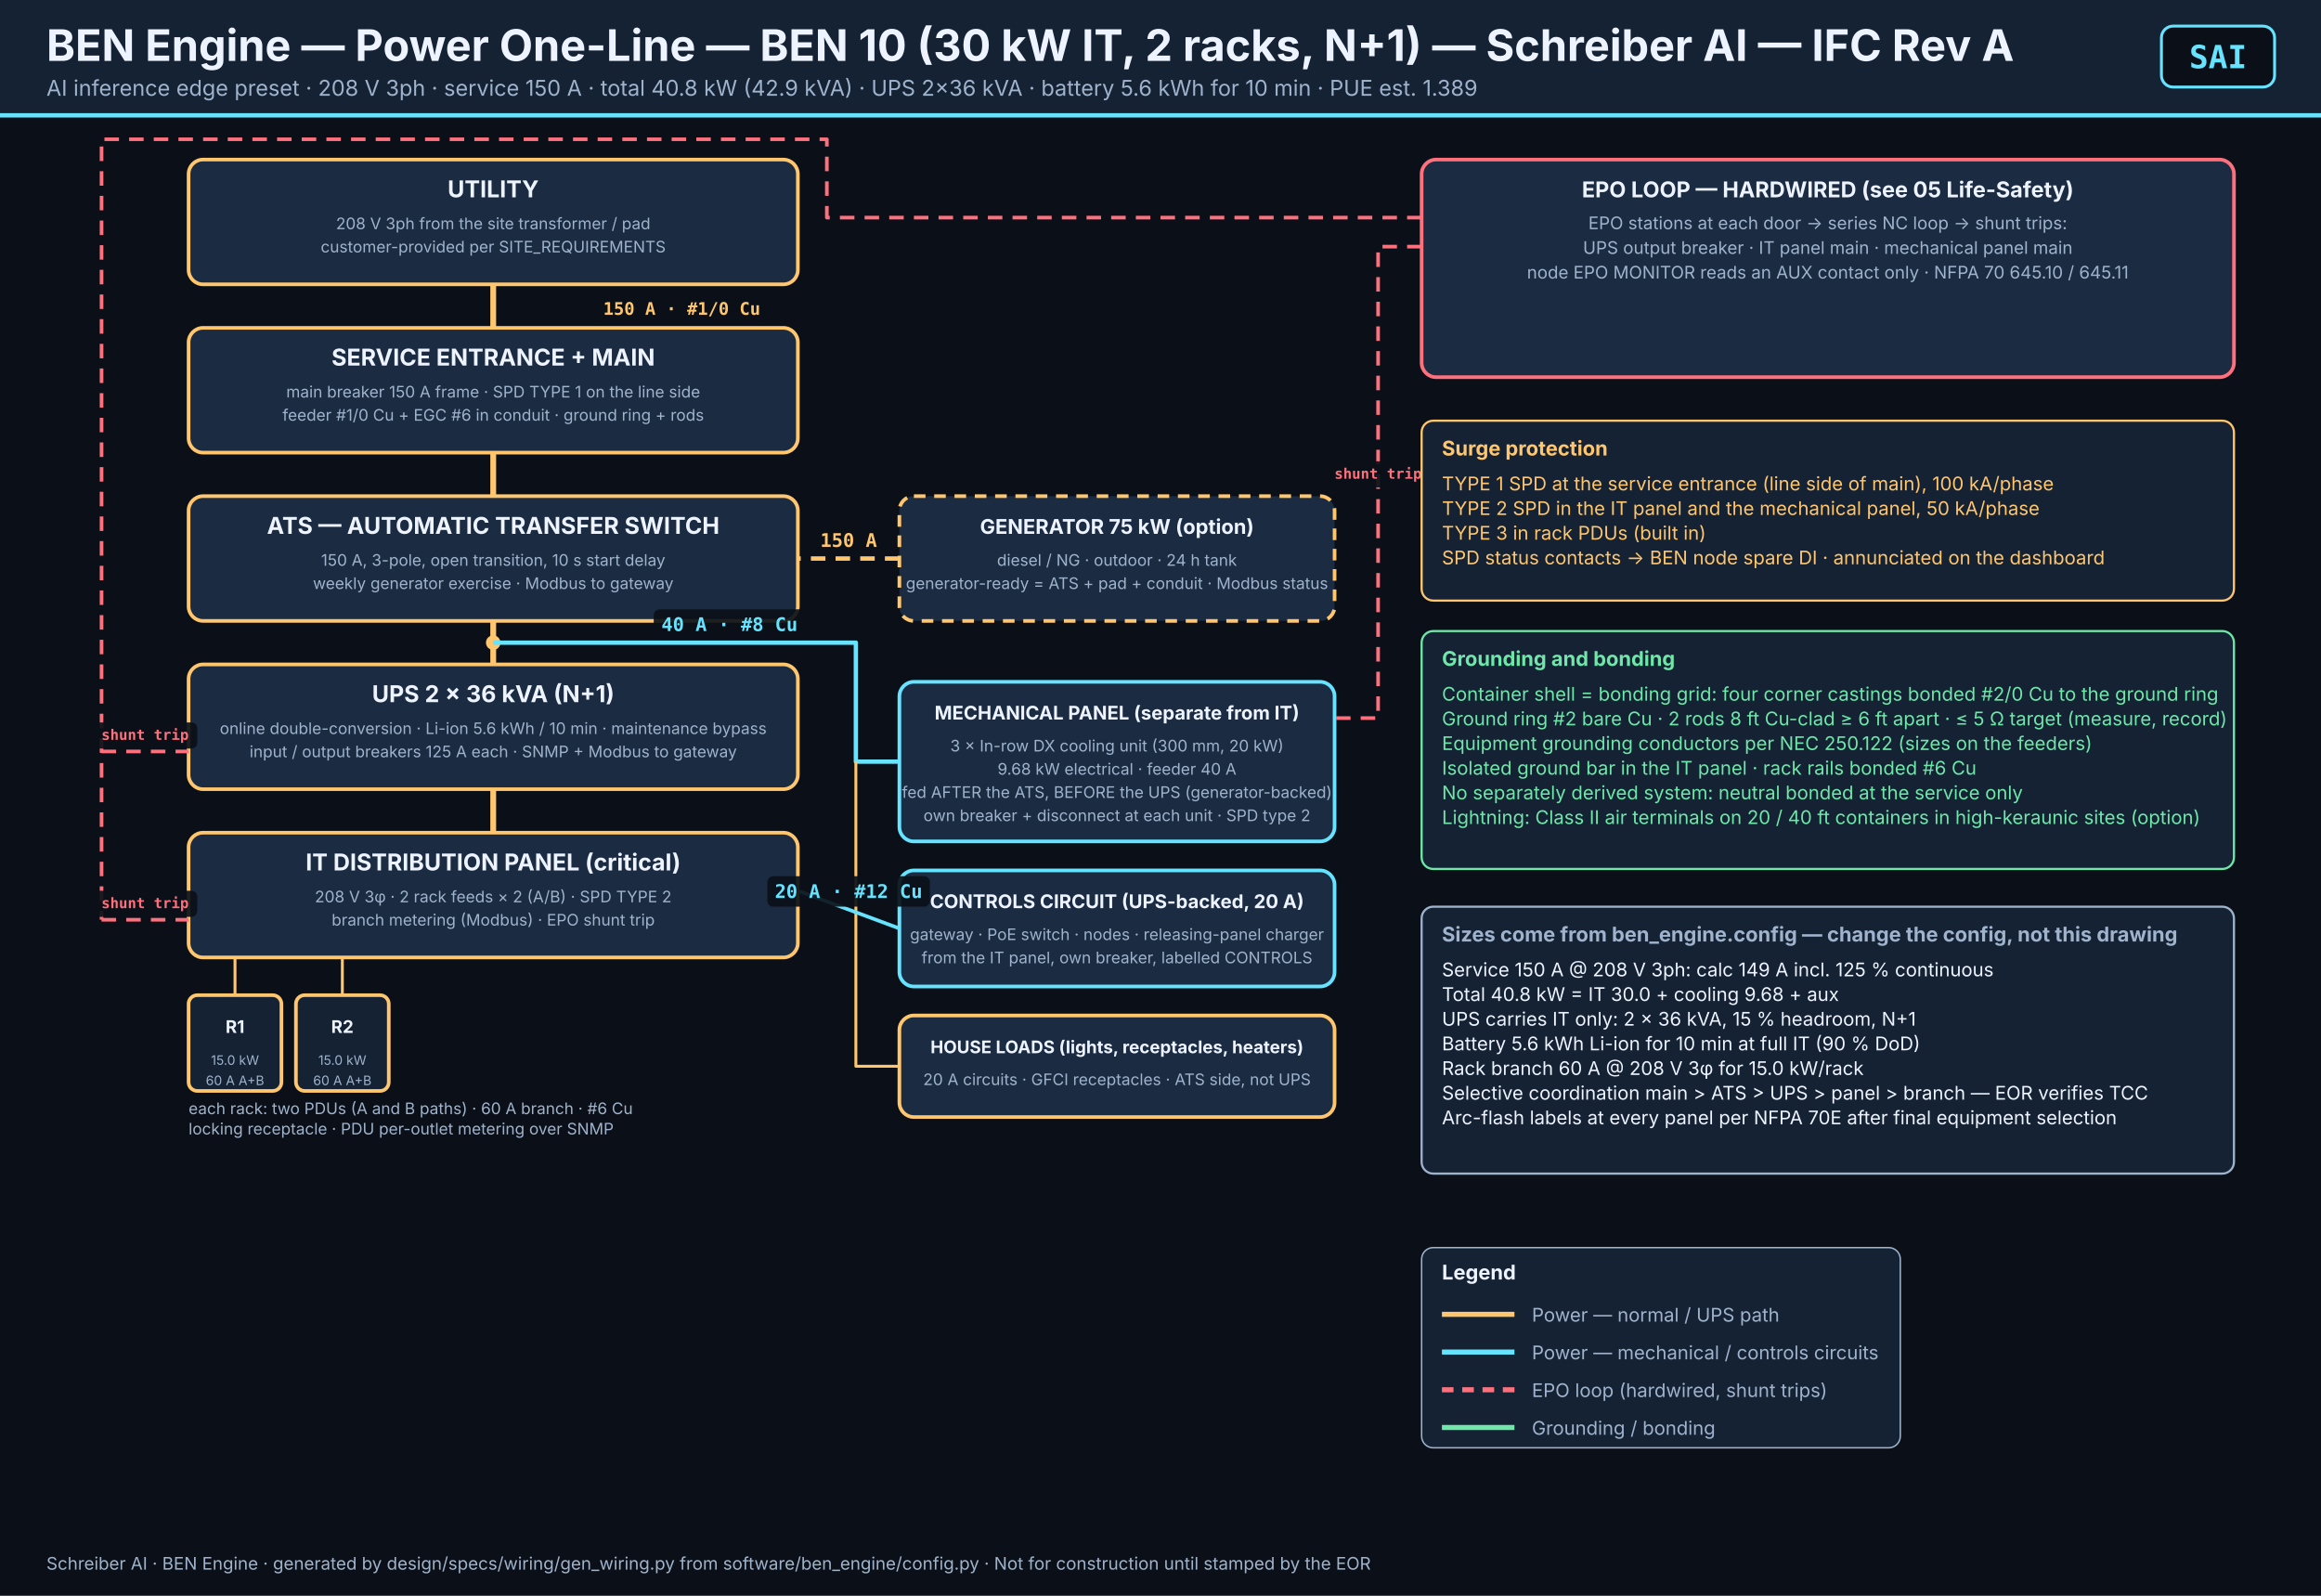
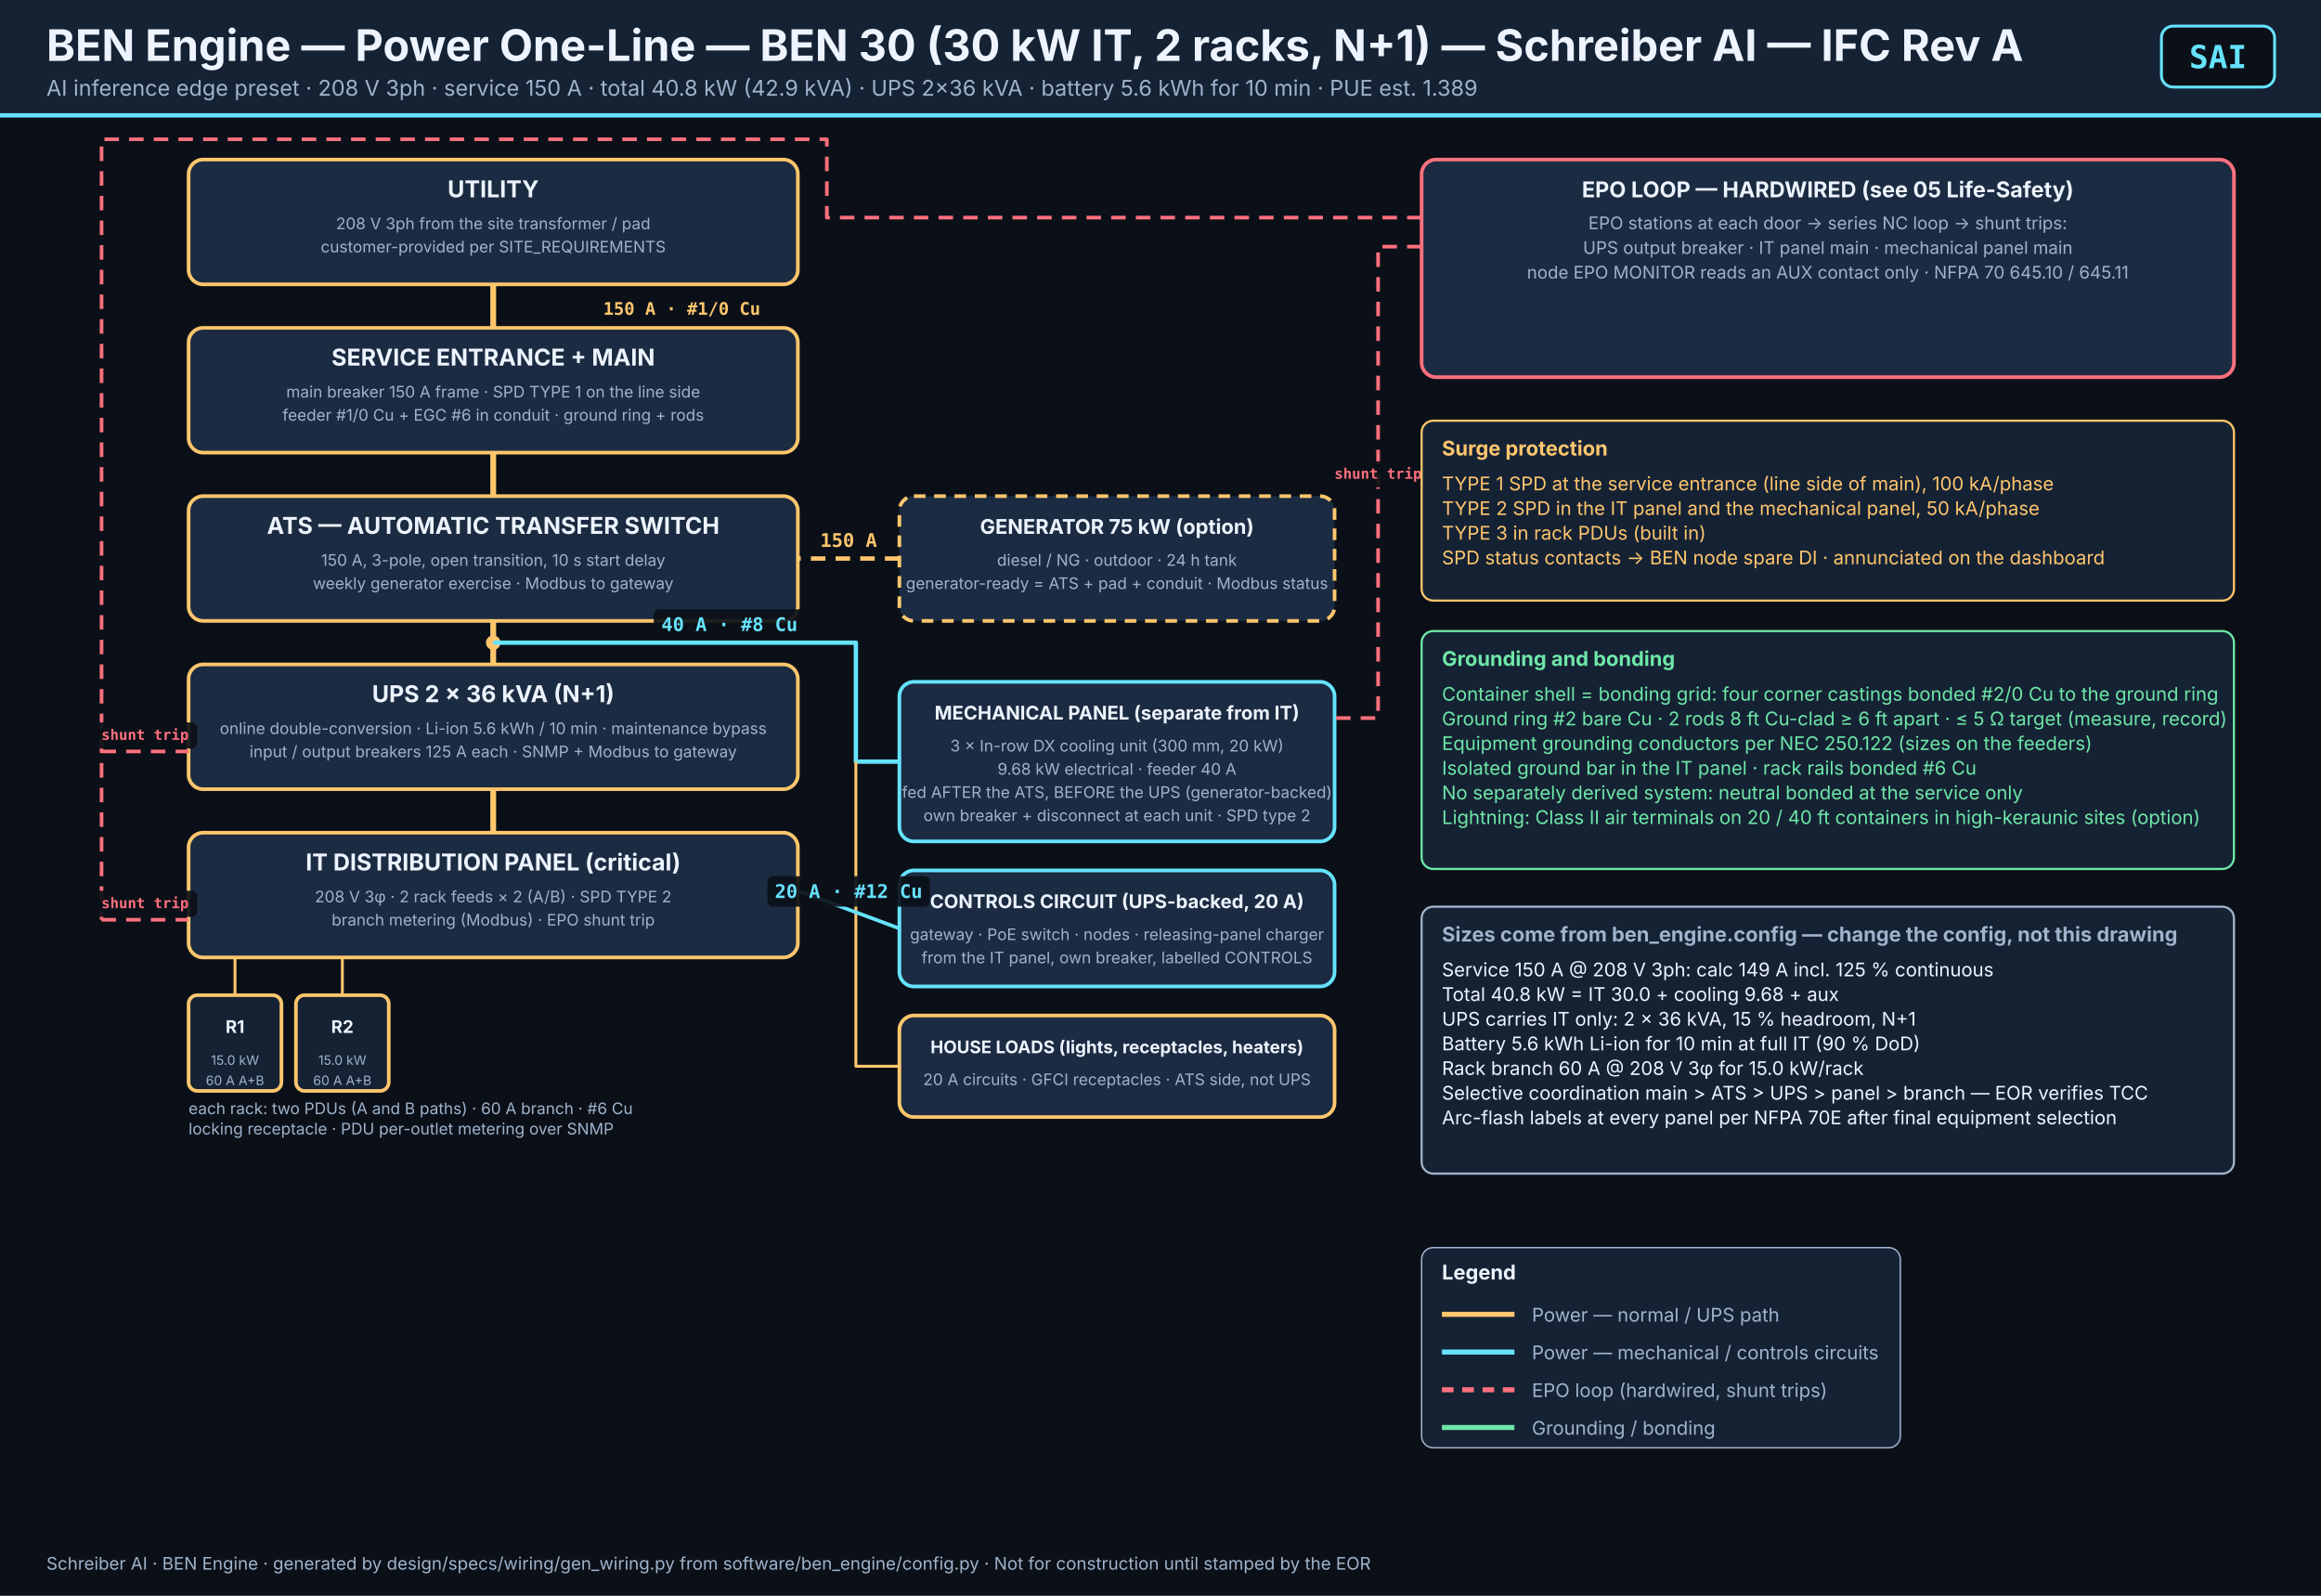
<svg xmlns="http://www.w3.org/2000/svg" viewBox="0 0 1600 1100" width="1600" height="1100" role="img" aria-label="03_power_one_line_ben10.svg">
  <defs>
    <marker id="arr-66E3FF" viewBox="0 0 10 10" refX="9" refY="5" markerWidth="7" markerHeight="7" orient="auto-start-reverse">
      <path d="M0,0 L10,5 L0,10 z" fill="#66E3FF" />
    </marker>
    <marker id="arr-FFC66D" viewBox="0 0 10 10" refX="9" refY="5" markerWidth="7" markerHeight="7" orient="auto-start-reverse">
      <path d="M0,0 L10,5 L0,10 z" fill="#FFC66D" />
    </marker>
    <marker id="arr-FF707D" viewBox="0 0 10 10" refX="9" refY="5" markerWidth="7" markerHeight="7" orient="auto-start-reverse">
      <path d="M0,0 L10,5 L0,10 z" fill="#FF707D" />
    </marker>
    <marker id="arr-6EE7A8" viewBox="0 0 10 10" refX="9" refY="5" markerWidth="7" markerHeight="7" orient="auto-start-reverse">
      <path d="M0,0 L10,5 L0,10 z" fill="#6EE7A8" />
    </marker>
    <marker id="arr-9FB3CC" viewBox="0 0 10 10" refX="9" refY="5" markerWidth="7" markerHeight="7" orient="auto-start-reverse">
      <path d="M0,0 L10,5 L0,10 z" fill="#9FB3CC" />
    </marker>
  </defs>
  <rect width="1600" height="1100" fill="#0B1018" />
  <rect x="0" y="0" width="1600" height="78" fill="#152234" />
  <rect x="0" y="78" width="1600" height="3" fill="#66E3FF" />
-   <text x="32" y="42" font-family="'Inter','Segoe UI',system-ui,sans-serif" font-size="30" font-weight="700" fill="#EDF4FF" text-anchor="start">BEN Engine — Power One-Line — BEN 10 (30 kW IT, 2 racks, N+1) — Schreiber AI — IFC Rev A</text>
+   <text x="32" y="42" font-family="'Inter','Segoe UI',system-ui,sans-serif" font-size="30" font-weight="700" fill="#EDF4FF" text-anchor="start">BEN Engine — Power One-Line — BEN 30 (30 kW IT, 2 racks, N+1) — Schreiber AI — IFC Rev A</text>
  <text x="32" y="66" font-family="'Inter','Segoe UI',system-ui,sans-serif" font-size="15" font-weight="400" fill="#9FB3CC" text-anchor="start">AI inference edge preset · 208 V 3ph · service 150 A · total 40.8 kW (42.9 kVA) · UPS 2×36 kVA · battery 5.6 kWh for 10 min · PUE est. 1.389</text>
  <rect x="1490" y="18" width="78" height="42" rx="8" fill="#0B1018" stroke="#66E3FF" stroke-width="2" />
  <text x="1529" y="47" font-family="'JetBrains Mono',Consolas,monospace" font-size="22" font-weight="800" fill="#66E3FF" text-anchor="middle">SAI</text>
  <rect x="130" y="110" width="420" height="86" rx="10" fill="#1B2B42" stroke="#FFC66D" stroke-width="2.5" />
  <text x="340.0" y="136" font-family="'Inter','Segoe UI',system-ui,sans-serif" font-size="16" font-weight="700" fill="#EDF4FF" text-anchor="middle">UTILITY</text>
  <text x="340.0" y="158" font-family="'Inter','Segoe UI',system-ui,sans-serif" font-size="11" font-weight="400" fill="#9FB3CC" text-anchor="middle">208 V 3ph from the site transformer / pad</text>
  <text x="340.0" y="174" font-family="'Inter','Segoe UI',system-ui,sans-serif" font-size="11" font-weight="400" fill="#9FB3CC" text-anchor="middle">customer-provided per SITE_REQUIREMENTS</text>
  <rect x="130" y="226" width="420" height="86" rx="10" fill="#1B2B42" stroke="#FFC66D" stroke-width="2.5" />
  <text x="340.0" y="252" font-family="'Inter','Segoe UI',system-ui,sans-serif" font-size="16" font-weight="700" fill="#EDF4FF" text-anchor="middle">SERVICE ENTRANCE + MAIN</text>
  <text x="340.0" y="274" font-family="'Inter','Segoe UI',system-ui,sans-serif" font-size="11" font-weight="400" fill="#9FB3CC" text-anchor="middle">main breaker 150 A frame · SPD TYPE 1 on the line side</text>
  <text x="340.0" y="290" font-family="'Inter','Segoe UI',system-ui,sans-serif" font-size="11" font-weight="400" fill="#9FB3CC" text-anchor="middle">feeder #1/0 Cu + EGC #6 in conduit · ground ring + rods</text>
  <rect x="130" y="342" width="420" height="86" rx="10" fill="#1B2B42" stroke="#FFC66D" stroke-width="2.5" />
  <text x="340.0" y="368" font-family="'Inter','Segoe UI',system-ui,sans-serif" font-size="16" font-weight="700" fill="#EDF4FF" text-anchor="middle">ATS — AUTOMATIC TRANSFER SWITCH</text>
  <text x="340.0" y="390" font-family="'Inter','Segoe UI',system-ui,sans-serif" font-size="11" font-weight="400" fill="#9FB3CC" text-anchor="middle">150 A, 3-pole, open transition, 10 s start delay</text>
  <text x="340.0" y="406" font-family="'Inter','Segoe UI',system-ui,sans-serif" font-size="11" font-weight="400" fill="#9FB3CC" text-anchor="middle">weekly generator exercise · Modbus to gateway</text>
  <rect x="130" y="458" width="420" height="86" rx="10" fill="#1B2B42" stroke="#FFC66D" stroke-width="2.5" />
  <text x="340.0" y="484" font-family="'Inter','Segoe UI',system-ui,sans-serif" font-size="16" font-weight="700" fill="#EDF4FF" text-anchor="middle">UPS  2 × 36 kVA  (N+1)</text>
  <text x="340.0" y="506" font-family="'Inter','Segoe UI',system-ui,sans-serif" font-size="11" font-weight="400" fill="#9FB3CC" text-anchor="middle">online double-conversion · Li-ion 5.6 kWh / 10 min · maintenance bypass</text>
  <text x="340.0" y="522" font-family="'Inter','Segoe UI',system-ui,sans-serif" font-size="11" font-weight="400" fill="#9FB3CC" text-anchor="middle">input / output breakers 125 A each · SNMP + Modbus to gateway</text>
  <rect x="130" y="574" width="420" height="86" rx="10" fill="#1B2B42" stroke="#FFC66D" stroke-width="2.5" />
  <text x="340.0" y="600" font-family="'Inter','Segoe UI',system-ui,sans-serif" font-size="16" font-weight="700" fill="#EDF4FF" text-anchor="middle">IT DISTRIBUTION PANEL  (critical)</text>
  <text x="340.0" y="622" font-family="'Inter','Segoe UI',system-ui,sans-serif" font-size="11" font-weight="400" fill="#9FB3CC" text-anchor="middle">208 V 3φ · 2 rack feeds × 2 (A/B) · SPD TYPE 2</text>
  <text x="340.0" y="638" font-family="'Inter','Segoe UI',system-ui,sans-serif" font-size="11" font-weight="400" fill="#9FB3CC" text-anchor="middle">branch metering (Modbus) · EPO shunt trip</text>
  <path d="M340,196 L340,226" fill="none" stroke="#FFC66D" stroke-width="4" stroke-linejoin="round" />
  <path d="M340,312 L340,342" fill="none" stroke="#FFC66D" stroke-width="4" stroke-linejoin="round" />
  <path d="M340,428 L340,458" fill="none" stroke="#FFC66D" stroke-width="4" stroke-linejoin="round" />
  <path d="M340,544 L340,574" fill="none" stroke="#FFC66D" stroke-width="4" stroke-linejoin="round" />
  <rect x="410.8" y="203" width="118.4" height="20" rx="4" fill="#0B1018" opacity="0.92" />
  <text x="470" y="217" font-family="'JetBrains Mono',Consolas,monospace" font-size="12" font-weight="600" fill="#FFC66D" text-anchor="middle">150 A · #1/0 Cu</text>
  <rect x="130" y="686" width="64" height="66" rx="6" fill="#152234" stroke="#FFC66D" stroke-width="2.5" />
  <text x="162.0" y="712" font-family="'Inter','Segoe UI',system-ui,sans-serif" font-size="12" font-weight="700" fill="#EDF4FF" text-anchor="middle">R1</text>
  <text x="162.0" y="734" font-family="'Inter','Segoe UI',system-ui,sans-serif" font-size="9" font-weight="400" fill="#9FB3CC" text-anchor="middle">15.0 kW</text>
  <text x="162.0" y="748" font-family="'Inter','Segoe UI',system-ui,sans-serif" font-size="9" font-weight="400" fill="#9FB3CC" text-anchor="middle">60 A A+B</text>
  <path d="M162.0,660 L162.0,686" fill="none" stroke="#FFC66D" stroke-width="2" stroke-linejoin="round" />
  <rect x="204" y="686" width="64" height="66" rx="6" fill="#152234" stroke="#FFC66D" stroke-width="2.5" />
  <text x="236.0" y="712" font-family="'Inter','Segoe UI',system-ui,sans-serif" font-size="12" font-weight="700" fill="#EDF4FF" text-anchor="middle">R2</text>
  <text x="236.0" y="734" font-family="'Inter','Segoe UI',system-ui,sans-serif" font-size="9" font-weight="400" fill="#9FB3CC" text-anchor="middle">15.0 kW</text>
  <text x="236.0" y="748" font-family="'Inter','Segoe UI',system-ui,sans-serif" font-size="9" font-weight="400" fill="#9FB3CC" text-anchor="middle">60 A A+B</text>
  <path d="M236.0,660 L236.0,686" fill="none" stroke="#FFC66D" stroke-width="2" stroke-linejoin="round" />
  <text x="130" y="768" font-family="'Inter','Segoe UI',system-ui,sans-serif" font-size="11" font-weight="400" fill="#9FB3CC" text-anchor="start">each rack: two PDUs (A and B paths) · 60 A branch · #6 Cu</text>
  <text x="130" y="782" font-family="'Inter','Segoe UI',system-ui,sans-serif" font-size="11" font-weight="400" fill="#9FB3CC" text-anchor="start">locking receptacle · PDU per-outlet metering over SNMP</text>
  <rect x="620" y="342" width="300" height="86" rx="10" fill="#1B2B42" stroke="#FFC66D" stroke-width="2.5" stroke-dasharray="8 6" />
  <text x="770.0" y="368" font-family="'Inter','Segoe UI',system-ui,sans-serif" font-size="14" font-weight="700" fill="#EDF4FF" text-anchor="middle">GENERATOR  75 kW  (option)</text>
  <text x="770.0" y="390" font-family="'Inter','Segoe UI',system-ui,sans-serif" font-size="11" font-weight="400" fill="#9FB3CC" text-anchor="middle">diesel / NG · outdoor · 24 h tank</text>
  <text x="770.0" y="406" font-family="'Inter','Segoe UI',system-ui,sans-serif" font-size="11" font-weight="400" fill="#9FB3CC" text-anchor="middle">generator-ready = ATS + pad + conduit · Modbus status</text>
  <path d="M620,385 L550,385" fill="none" stroke="#FFC66D" stroke-width="3" stroke-linejoin="round" stroke-dasharray="10 7" />
  <rect x="559.15" y="362.0" width="51.7" height="21" rx="4" fill="#0B1018" opacity="0.92" />
  <text x="585.0" y="377.0" font-family="'JetBrains Mono',Consolas,monospace" font-size="13" font-weight="600" fill="#FFC66D" text-anchor="middle">150 A</text>
  <circle cx="340" cy="443" r="5" fill="#FFC66D" />
  <path d="M340,443 L590,443 L590,525 L620,525" fill="none" stroke="#66E3FF" stroke-width="3" stroke-linejoin="round" />
  <rect x="450.66" y="420.0" width="104.48" height="21" rx="4" fill="#0B1018" opacity="0.92" />
  <text x="502.9" y="435.0" font-family="'JetBrains Mono',Consolas,monospace" font-size="13" font-weight="600" fill="#66E3FF" text-anchor="middle">40 A · #8 Cu</text>
  <rect x="620" y="470" width="300" height="110" rx="10" fill="#1B2B42" stroke="#66E3FF" stroke-width="2.5" />
  <text x="770.0" y="496" font-family="'Inter','Segoe UI',system-ui,sans-serif" font-size="13" font-weight="700" fill="#EDF4FF" text-anchor="middle">MECHANICAL PANEL  (separate from IT)</text>
  <text x="770.0" y="518" font-family="'Inter','Segoe UI',system-ui,sans-serif" font-size="11" font-weight="400" fill="#9FB3CC" text-anchor="middle">3 × In-row DX cooling unit (300 mm, 20 kW)</text>
  <text x="770.0" y="534" font-family="'Inter','Segoe UI',system-ui,sans-serif" font-size="11" font-weight="400" fill="#9FB3CC" text-anchor="middle">9.68 kW electrical · feeder 40 A</text>
  <text x="770.0" y="550" font-family="'Inter','Segoe UI',system-ui,sans-serif" font-size="11" font-weight="400" fill="#9FB3CC" text-anchor="middle">fed AFTER the ATS, BEFORE the UPS (generator-backed)</text>
  <text x="770.0" y="566" font-family="'Inter','Segoe UI',system-ui,sans-serif" font-size="11" font-weight="400" fill="#9FB3CC" text-anchor="middle">own breaker + disconnect at each unit · SPD type 2</text>
  <path d="M590,525 L590,735 L620,735" fill="none" stroke="#FFC66D" stroke-width="2" stroke-linejoin="round" />
  <rect x="620" y="700" width="300" height="70" rx="10" fill="#1B2B42" stroke="#FFC66D" stroke-width="2.5" />
  <text x="770.0" y="726" font-family="'Inter','Segoe UI',system-ui,sans-serif" font-size="12" font-weight="700" fill="#EDF4FF" text-anchor="middle">HOUSE LOADS  (lights, receptacles, heaters)</text>
  <text x="770.0" y="748" font-family="'Inter','Segoe UI',system-ui,sans-serif" font-size="11" font-weight="400" fill="#9FB3CC" text-anchor="middle">20 A circuits · GFCI receptacles · ATS side, not UPS</text>
  <rect x="620" y="600" width="300" height="80" rx="10" fill="#1B2B42" stroke="#66E3FF" stroke-width="2.5" />
  <text x="770.0" y="626" font-family="'Inter','Segoe UI',system-ui,sans-serif" font-size="13" font-weight="700" fill="#EDF4FF" text-anchor="middle">CONTROLS CIRCUIT  (UPS-backed, 20 A)</text>
  <text x="770.0" y="648" font-family="'Inter','Segoe UI',system-ui,sans-serif" font-size="11" font-weight="400" fill="#9FB3CC" text-anchor="middle">gateway · PoE switch · nodes · releasing-panel charger</text>
  <text x="770.0" y="664" font-family="'Inter','Segoe UI',system-ui,sans-serif" font-size="11" font-weight="400" fill="#9FB3CC" text-anchor="middle">from the IT panel, own breaker, labelled CONTROLS</text>
  <path d="M550,614 L620,640" fill="none" stroke="#66E3FF" stroke-width="2.5" stroke-linejoin="round" />
  <rect x="528.99" y="604.0" width="112.02" height="21" rx="4" fill="#0B1018" opacity="0.92" />
  <text x="585.0" y="619.0" font-family="'JetBrains Mono',Consolas,monospace" font-size="13" font-weight="600" fill="#66E3FF" text-anchor="middle">20 A · #12 Cu</text>
  <rect x="980" y="110" width="560" height="150" rx="10" fill="#1B2B42" stroke="#FF707D" stroke-width="2.5" />
  <text x="1260.0" y="136" font-family="'Inter','Segoe UI',system-ui,sans-serif" font-size="15" font-weight="700" fill="#EDF4FF" text-anchor="middle">EPO LOOP — HARDWIRED (see 05 Life-Safety)</text>
  <text x="1260.0" y="158" font-family="'Inter','Segoe UI',system-ui,sans-serif" font-size="12" font-weight="400" fill="#9FB3CC" text-anchor="middle">EPO stations at each door → series NC loop → shunt trips:</text>
  <text x="1260.0" y="175" font-family="'Inter','Segoe UI',system-ui,sans-serif" font-size="12" font-weight="400" fill="#9FB3CC" text-anchor="middle">UPS output breaker · IT panel main · mechanical panel main</text>
  <text x="1260.0" y="192" font-family="'Inter','Segoe UI',system-ui,sans-serif" font-size="12" font-weight="400" fill="#9FB3CC" text-anchor="middle">node EPO MONITOR reads an AUX contact only · NFPA 70 645.10 / 645.11</text>
  <path d="M980,150 L570,150 L570,96 L70,96 L70,634" fill="none" stroke="#FF707D" stroke-width="2.5" stroke-linejoin="round" stroke-dasharray="10 7" />
  <path d="M70,518 L130,518" fill="none" stroke="#FF707D" stroke-width="2.5" stroke-linejoin="round" stroke-dasharray="10 7" />
  <rect x="64.0" y="498" width="72.0" height="18" rx="4" fill="#0B1018" opacity="0.92" />
  <text x="100" y="510" font-family="'JetBrains Mono',Consolas,monospace" font-size="10" font-weight="600" fill="#FF707D" text-anchor="middle">shunt trip</text>
  <path d="M70,634 L130,634" fill="none" stroke="#FF707D" stroke-width="2.5" stroke-linejoin="round" stroke-dasharray="10 7" />
  <rect x="64.0" y="614" width="72.0" height="18" rx="4" fill="#0B1018" opacity="0.92" />
  <text x="100" y="626" font-family="'JetBrains Mono',Consolas,monospace" font-size="10" font-weight="600" fill="#FF707D" text-anchor="middle">shunt trip</text>
  <path d="M980,170 L950,170 L950,495 L920,495" fill="none" stroke="#FF707D" stroke-width="2.5" stroke-linejoin="round" stroke-dasharray="10 7" />
  <rect x="914.0" y="318" width="72.0" height="18" rx="4" fill="#0B1018" opacity="0.92" />
  <text x="950" y="330" font-family="'JetBrains Mono',Consolas,monospace" font-size="10" font-weight="600" fill="#FF707D" text-anchor="middle">shunt trip</text>
  <rect x="980" y="290" width="560" height="124" rx="8" fill="#152234" stroke="#FFC66D" stroke-width="1.5" />
  <text x="994" y="314" font-family="'Inter','Segoe UI',system-ui,sans-serif" font-size="14" font-weight="700" fill="#FFC66D" text-anchor="start">Surge protection</text>
  <text x="994" y="338" font-family="'Inter','Segoe UI',system-ui,sans-serif" font-size="13" font-weight="400" fill="#FFC66D" text-anchor="start">TYPE 1 SPD at the service entrance (line side of main), 100 kA/phase</text>
  <text x="994" y="355" font-family="'Inter','Segoe UI',system-ui,sans-serif" font-size="13" font-weight="400" fill="#FFC66D" text-anchor="start">TYPE 2 SPD in the IT panel and the mechanical panel, 50 kA/phase</text>
  <text x="994" y="372" font-family="'Inter','Segoe UI',system-ui,sans-serif" font-size="13" font-weight="400" fill="#FFC66D" text-anchor="start">TYPE 3 in rack PDUs (built in)</text>
  <text x="994" y="389" font-family="'Inter','Segoe UI',system-ui,sans-serif" font-size="13" font-weight="400" fill="#FFC66D" text-anchor="start">SPD status contacts → BEN node spare DI · annunciated on the dashboard</text>
  <rect x="980" y="435" width="560" height="164" rx="8" fill="#152234" stroke="#6EE7A8" stroke-width="1.5" />
  <text x="994" y="459" font-family="'Inter','Segoe UI',system-ui,sans-serif" font-size="14" font-weight="700" fill="#6EE7A8" text-anchor="start">Grounding and bonding</text>
  <text x="994" y="483" font-family="'Inter','Segoe UI',system-ui,sans-serif" font-size="13" font-weight="400" fill="#6EE7A8" text-anchor="start">Container shell = bonding grid: four corner castings bonded #2/0 Cu to the ground ring</text>
  <text x="994" y="500" font-family="'Inter','Segoe UI',system-ui,sans-serif" font-size="13" font-weight="400" fill="#6EE7A8" text-anchor="start">Ground ring #2 bare Cu · 2 rods 8 ft Cu-clad ≥ 6 ft apart · ≤ 5 Ω target (measure, record)</text>
  <text x="994" y="517" font-family="'Inter','Segoe UI',system-ui,sans-serif" font-size="13" font-weight="400" fill="#6EE7A8" text-anchor="start">Equipment grounding conductors per NEC 250.122 (sizes on the feeders)</text>
  <text x="994" y="534" font-family="'Inter','Segoe UI',system-ui,sans-serif" font-size="13" font-weight="400" fill="#6EE7A8" text-anchor="start">Isolated ground bar in the IT panel · rack rails bonded #6 Cu</text>
  <text x="994" y="551" font-family="'Inter','Segoe UI',system-ui,sans-serif" font-size="13" font-weight="400" fill="#6EE7A8" text-anchor="start">No separately derived system: neutral bonded at the service only</text>
  <text x="994" y="568" font-family="'Inter','Segoe UI',system-ui,sans-serif" font-size="13" font-weight="400" fill="#6EE7A8" text-anchor="start">Lightning: Class II air terminals on 20 / 40 ft containers in high-keraunic sites (option)</text>
  <rect x="980" y="625" width="560" height="184" rx="8" fill="#152234" stroke="#9FB3CC" stroke-width="1.5" />
  <text x="994" y="649" font-family="'Inter','Segoe UI',system-ui,sans-serif" font-size="14" font-weight="700" fill="#9FB3CC" text-anchor="start">Sizes come from ben_engine.config — change the config, not this drawing</text>
  <text x="994" y="673" font-family="'Inter','Segoe UI',system-ui,sans-serif" font-size="13" font-weight="400" fill="#EDF4FF" text-anchor="start">Service 150 A @ 208 V 3ph: calc 149 A incl. 125 % continuous</text>
  <text x="994" y="690" font-family="'Inter','Segoe UI',system-ui,sans-serif" font-size="13" font-weight="400" fill="#EDF4FF" text-anchor="start">Total 40.8 kW = IT 30.0 + cooling 9.68 + aux</text>
  <text x="994" y="707" font-family="'Inter','Segoe UI',system-ui,sans-serif" font-size="13" font-weight="400" fill="#EDF4FF" text-anchor="start">UPS carries IT only: 2 × 36 kVA, 15 % headroom, N+1</text>
  <text x="994" y="724" font-family="'Inter','Segoe UI',system-ui,sans-serif" font-size="13" font-weight="400" fill="#EDF4FF" text-anchor="start">Battery 5.6 kWh Li-ion for 10 min at full IT (90 % DoD)</text>
  <text x="994" y="741" font-family="'Inter','Segoe UI',system-ui,sans-serif" font-size="13" font-weight="400" fill="#EDF4FF" text-anchor="start">Rack branch 60 A @ 208 V 3φ for 15.0 kW/rack</text>
  <text x="994" y="758" font-family="'Inter','Segoe UI',system-ui,sans-serif" font-size="13" font-weight="400" fill="#EDF4FF" text-anchor="start">Selective coordination main &gt; ATS &gt; UPS &gt; panel &gt; branch — EOR verifies TCC</text>
  <text x="994" y="775" font-family="'Inter','Segoe UI',system-ui,sans-serif" font-size="13" font-weight="400" fill="#EDF4FF" text-anchor="start">Arc-flash labels at every panel per NFPA 70E after final equipment selection</text>
  <rect x="980" y="860" width="330" height="138" rx="8" fill="#152234" stroke="#9FB3CC" stroke-width="1" />
  <text x="994" y="882" font-family="'Inter','Segoe UI',system-ui,sans-serif" font-size="14" font-weight="700" fill="#EDF4FF" text-anchor="start">Legend</text>
  <line x1="994" y1="906" x2="1044" y2="906" stroke="#FFC66D" stroke-width="3.5" />
  <text x="1056" y="911" font-family="'Inter','Segoe UI',system-ui,sans-serif" font-size="13" font-weight="400" fill="#9FB3CC" text-anchor="start">Power — normal / UPS path</text>
  <line x1="994" y1="932" x2="1044" y2="932" stroke="#66E3FF" stroke-width="3.5" />
  <text x="1056" y="937" font-family="'Inter','Segoe UI',system-ui,sans-serif" font-size="13" font-weight="400" fill="#9FB3CC" text-anchor="start">Power — mechanical / controls circuits</text>
  <line x1="994" y1="958" x2="1044" y2="958" stroke="#FF707D" stroke-width="3.5" stroke-dasharray="8 6" />
  <text x="1056" y="963" font-family="'Inter','Segoe UI',system-ui,sans-serif" font-size="13" font-weight="400" fill="#9FB3CC" text-anchor="start">EPO loop (hardwired, shunt trips)</text>
  <line x1="994" y1="984" x2="1044" y2="984" stroke="#6EE7A8" stroke-width="3.5" />
  <text x="1056" y="989" font-family="'Inter','Segoe UI',system-ui,sans-serif" font-size="13" font-weight="400" fill="#9FB3CC" text-anchor="start">Grounding / bonding</text>
  <text x="32" y="1082" font-family="'Inter','Segoe UI',system-ui,sans-serif" font-size="12" fill="#9FB3CC">Schreiber AI · BEN Engine · generated by design/specs/wiring/gen_wiring.py from software/ben_engine/config.py · Not for construction until stamped by the EOR</text>
</svg>
